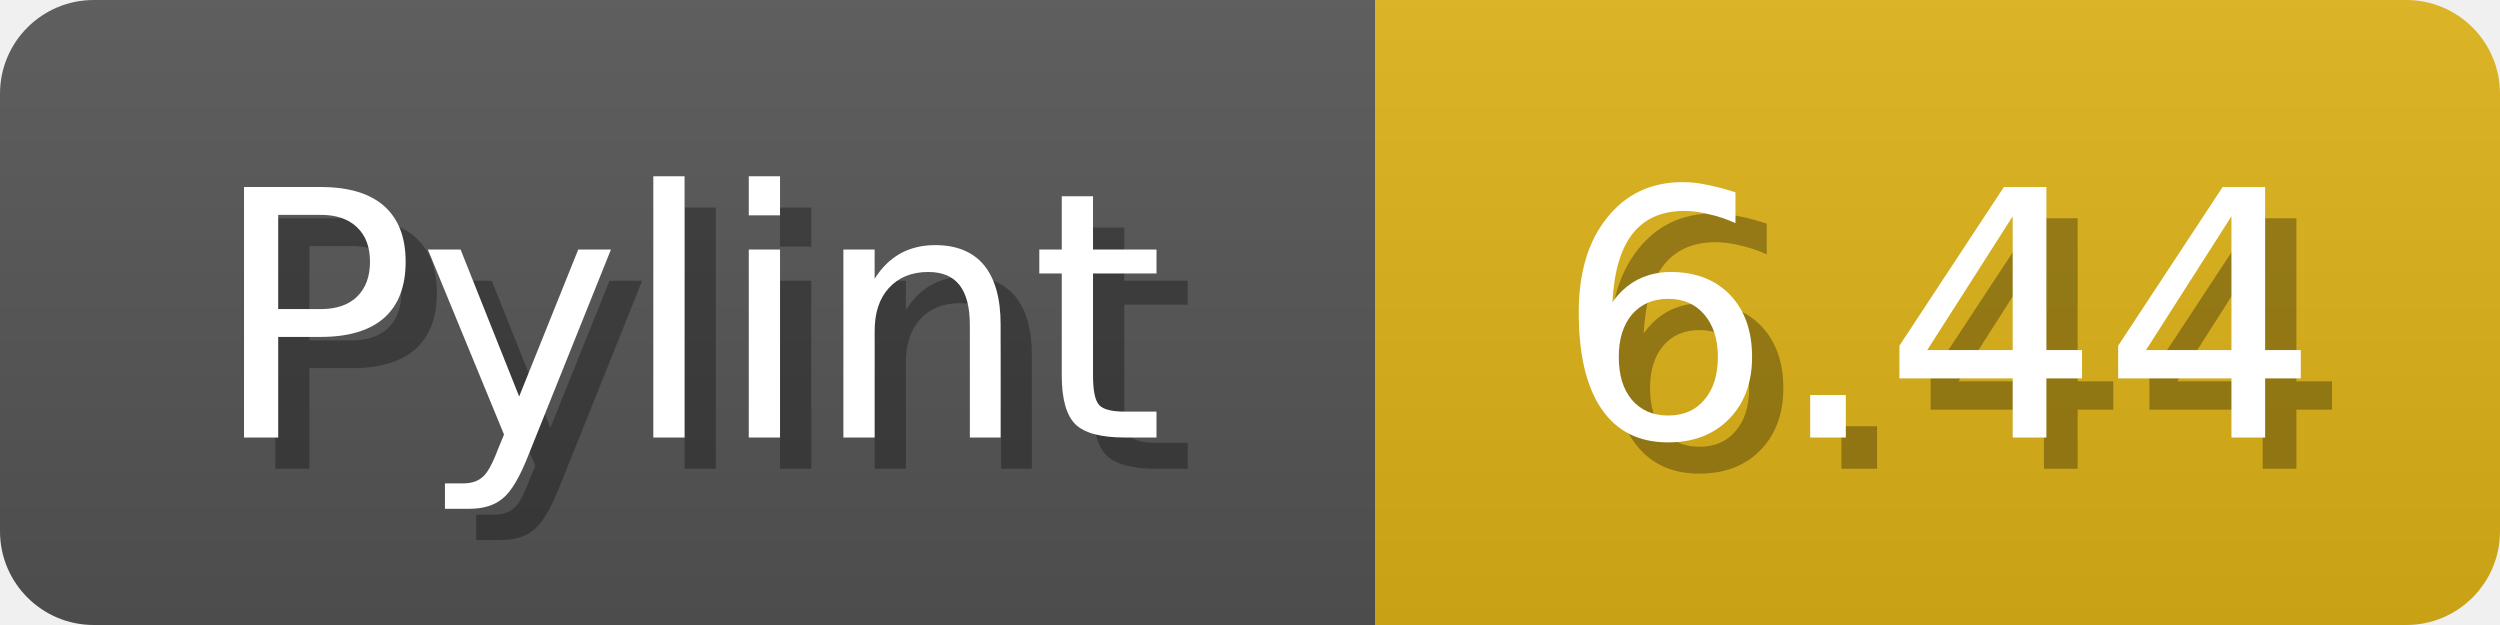
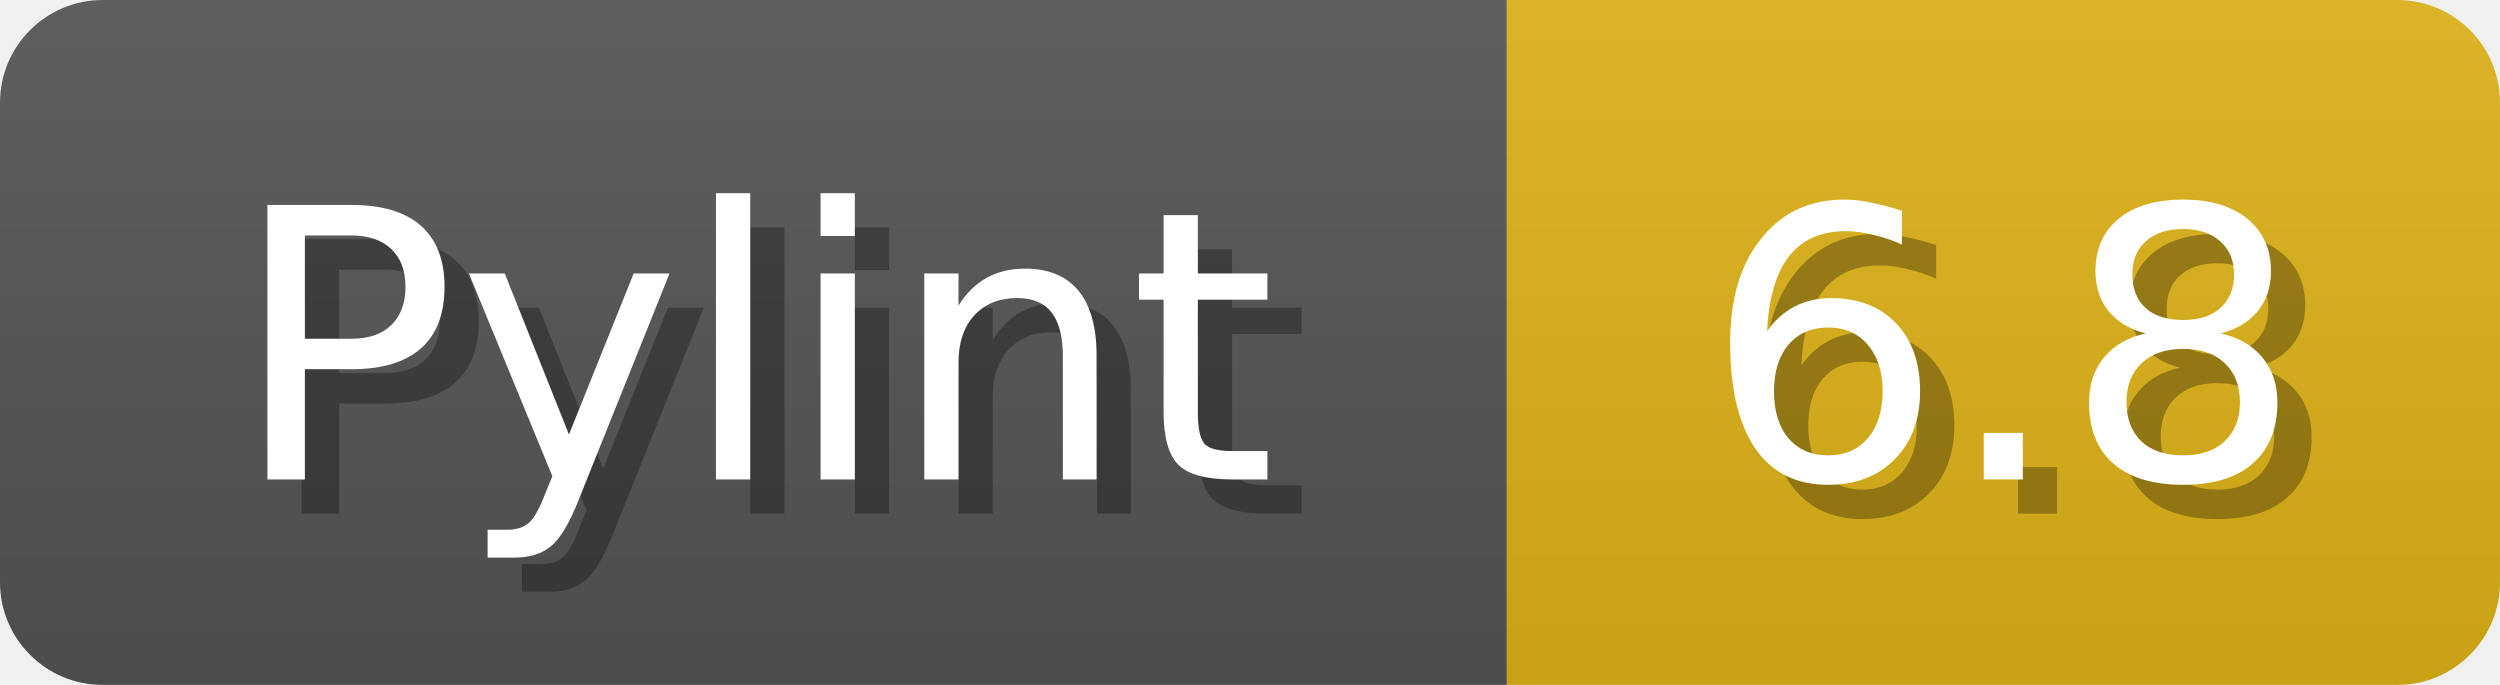
- <svg xmlns="http://www.w3.org/2000/svg" width="80" height="20">
+ <svg xmlns="http://www.w3.org/2000/svg" width="73" height="20">
  <linearGradient id="b" x2="0" y2="100%">
    <stop offset="0" stop-color="#bbb" stop-opacity=".1" />
    <stop offset="1" stop-opacity=".1" />
  </linearGradient>
  <mask id="anybadge_1">
-     <rect width="80" height="20" rx="3" fill="#fff" />
+     <rect width="73" height="20" rx="3" fill="#fff" />
  </mask>
  <g mask="url(#anybadge_1)">
    <path fill="#555" d="M0 0h44v20H0z" />
-     <path fill="#DFB317" d="M44 0h36v20H44z" />
-     <path fill="url(#b)" d="M0 0h80v20H0z" />
+     <path fill="#DFB317" d="M44 0h29v20H44z" />
+     <path fill="url(#b)" d="M0 0h73v20H0z" />
  </g>
  <g fill="#fff" text-anchor="middle" font-family="DejaVu Sans,Verdana,Geneva,sans-serif" font-size="11">
    <text x="23.0" y="15" fill="#010101" fill-opacity=".3">Pylint</text>
    <text x="22.0" y="14">Pylint</text>
  </g>
  <g fill="#fff" text-anchor="middle" font-family="DejaVu Sans,Verdana,Geneva,sans-serif" font-size="11">
-     <text x="63.0" y="15" fill="#010101" fill-opacity=".3">6.44</text>
-     <text x="62.0" y="14">6.44</text>
+     <text x="59.5" y="15" fill="#010101" fill-opacity=".3">6.8</text>
+     <text x="58.5" y="14">6.8</text>
  </g>
</svg>
